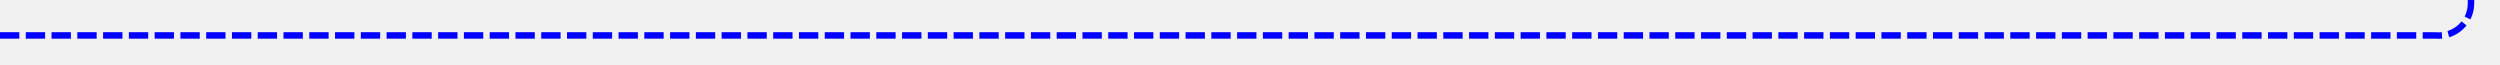
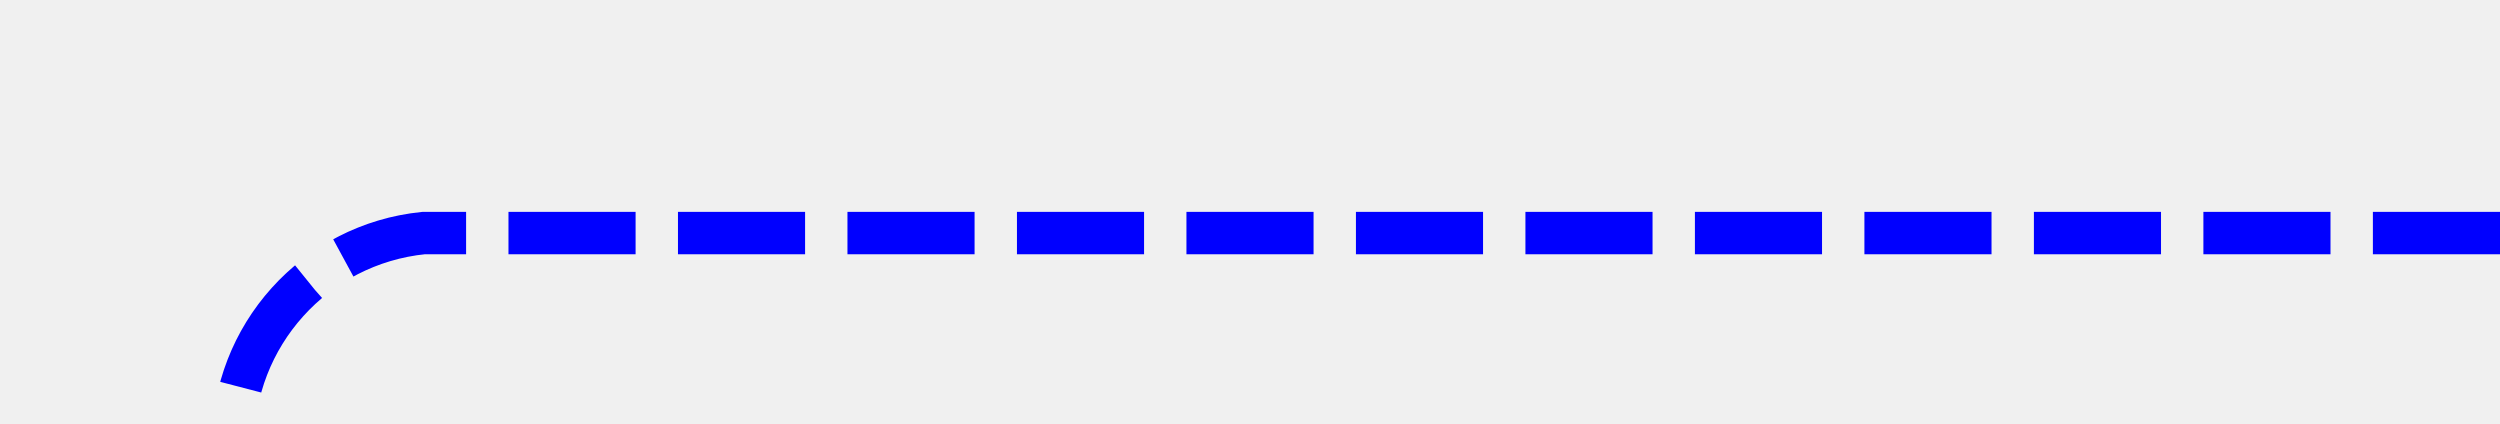
- <svg xmlns="http://www.w3.org/2000/svg" version="1.1" width="388px" height="10px" preserveAspectRatio="xMinYMid meet" viewBox="975 1266  388 8">
-   <path d="M 975 1270.5  L 1353 1270.5  A 5 5 0 0 0 1358.5 1265.5 L 1358.5 768  " stroke-width="1" stroke-dasharray="3,1" stroke="#0000ff" fill="none" />
-   <path d="M 1353.854 773.054  L 1358.5 768.407  L 1363.146 773.054  L 1363.854 772.346  L 1358.854 767.346  L 1358.5 766.993  L 1358.146 767.346  L 1353.146 772.346  L 1353.854 773.054  Z " fill-rule="nonzero" fill="#0000ff" stroke="none" />
+ <svg xmlns="http://www.w3.org/2000/svg" version="1.1" width="59px" height="10px" preserveAspectRatio="xMinYMid meet" viewBox="57 607  59 8">
+   <defs>
+     <mask fill="white" id="clip1408">
+       <path d="M 2 782  L 122 782  L 122 828  L 2 828  Z M 2 608  L 122 608  L 122 1024  L 2 1024  Z " fill-rule="evenodd" />
+     </mask>
+   </defs>
+   <path d="M 116 611.5  L 67 611.5  A 5 5 0 0 0 62.5 616.5 L 62.5 1010  A 5 5 0 0 0 67.5 1015.5 L 99 1015.5  " stroke-width="1" stroke-dasharray="3,1" stroke="#0000ff" fill="none" mask="url(#clip1408)" />
+   <path d="M 93.946 1010.854  L 98.593 1015.5  L 93.946 1020.146  L 94.654 1020.854  L 99.654 1015.854  L 100.007 1015.5  L 99.654 1015.146  L 94.654 1010.146  L 93.946 1010.854  Z " fill-rule="nonzero" fill="#0000ff" stroke="none" mask="url(#clip1408)" />
</svg>
